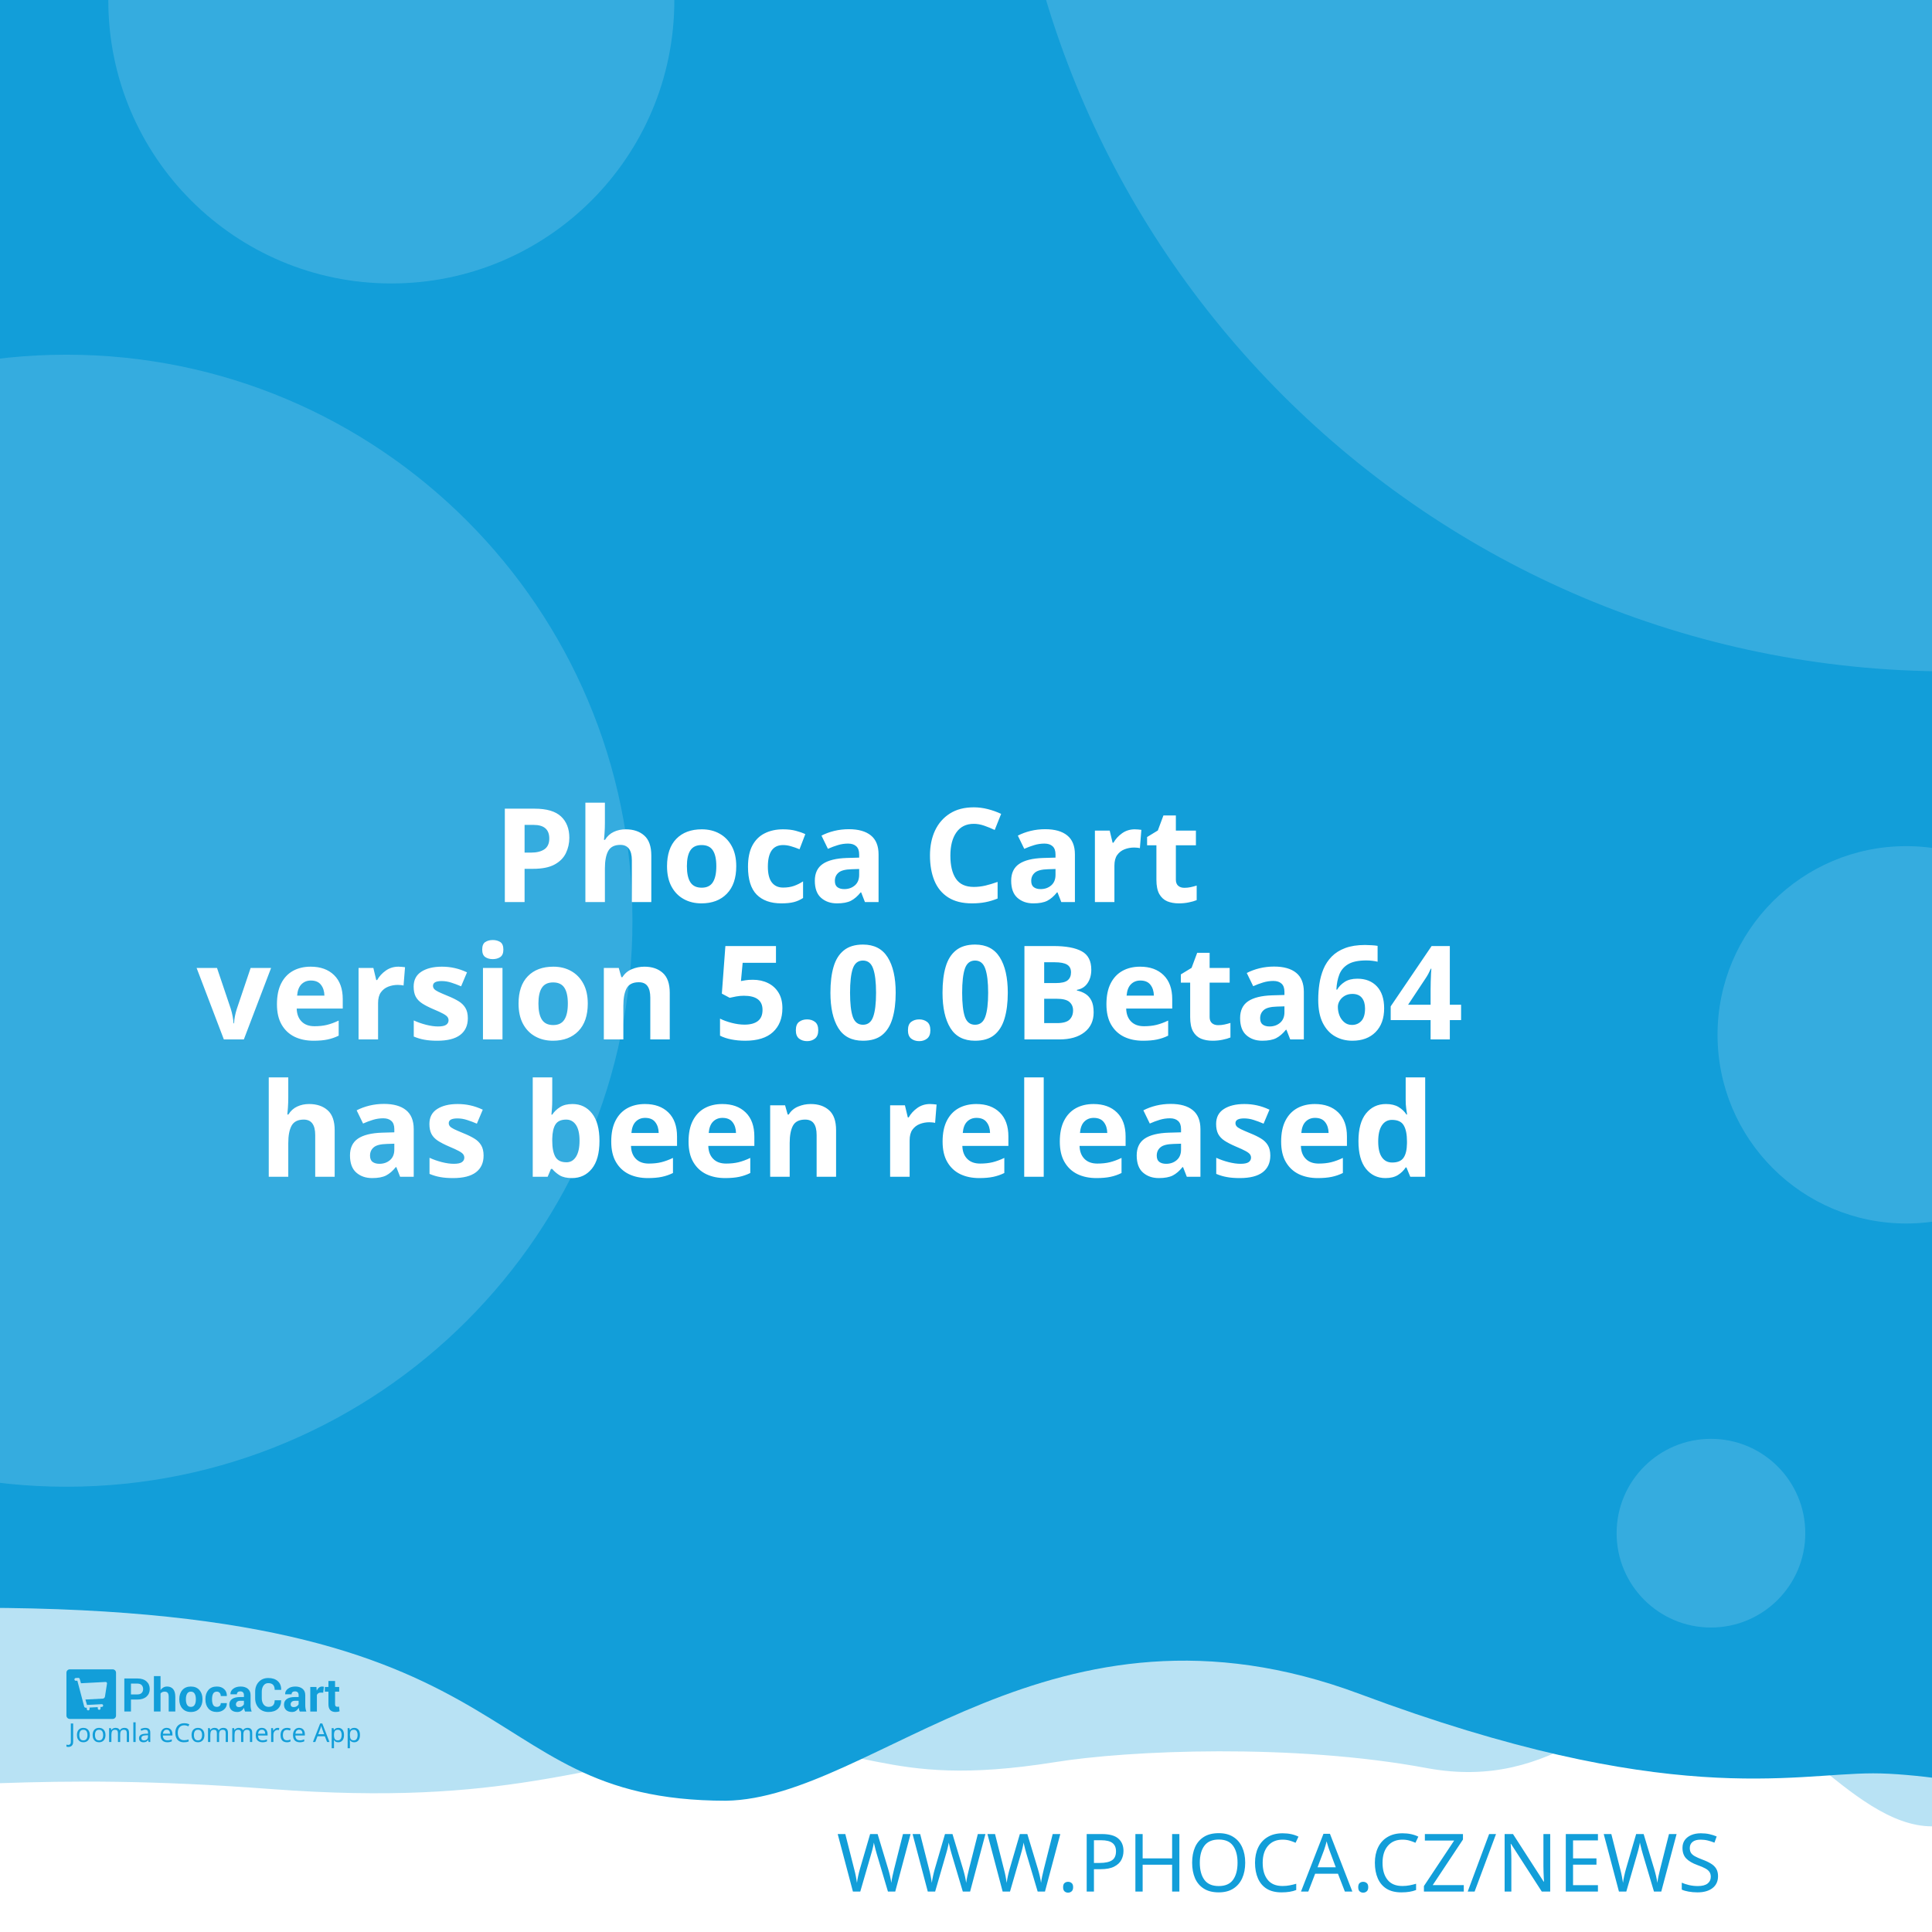
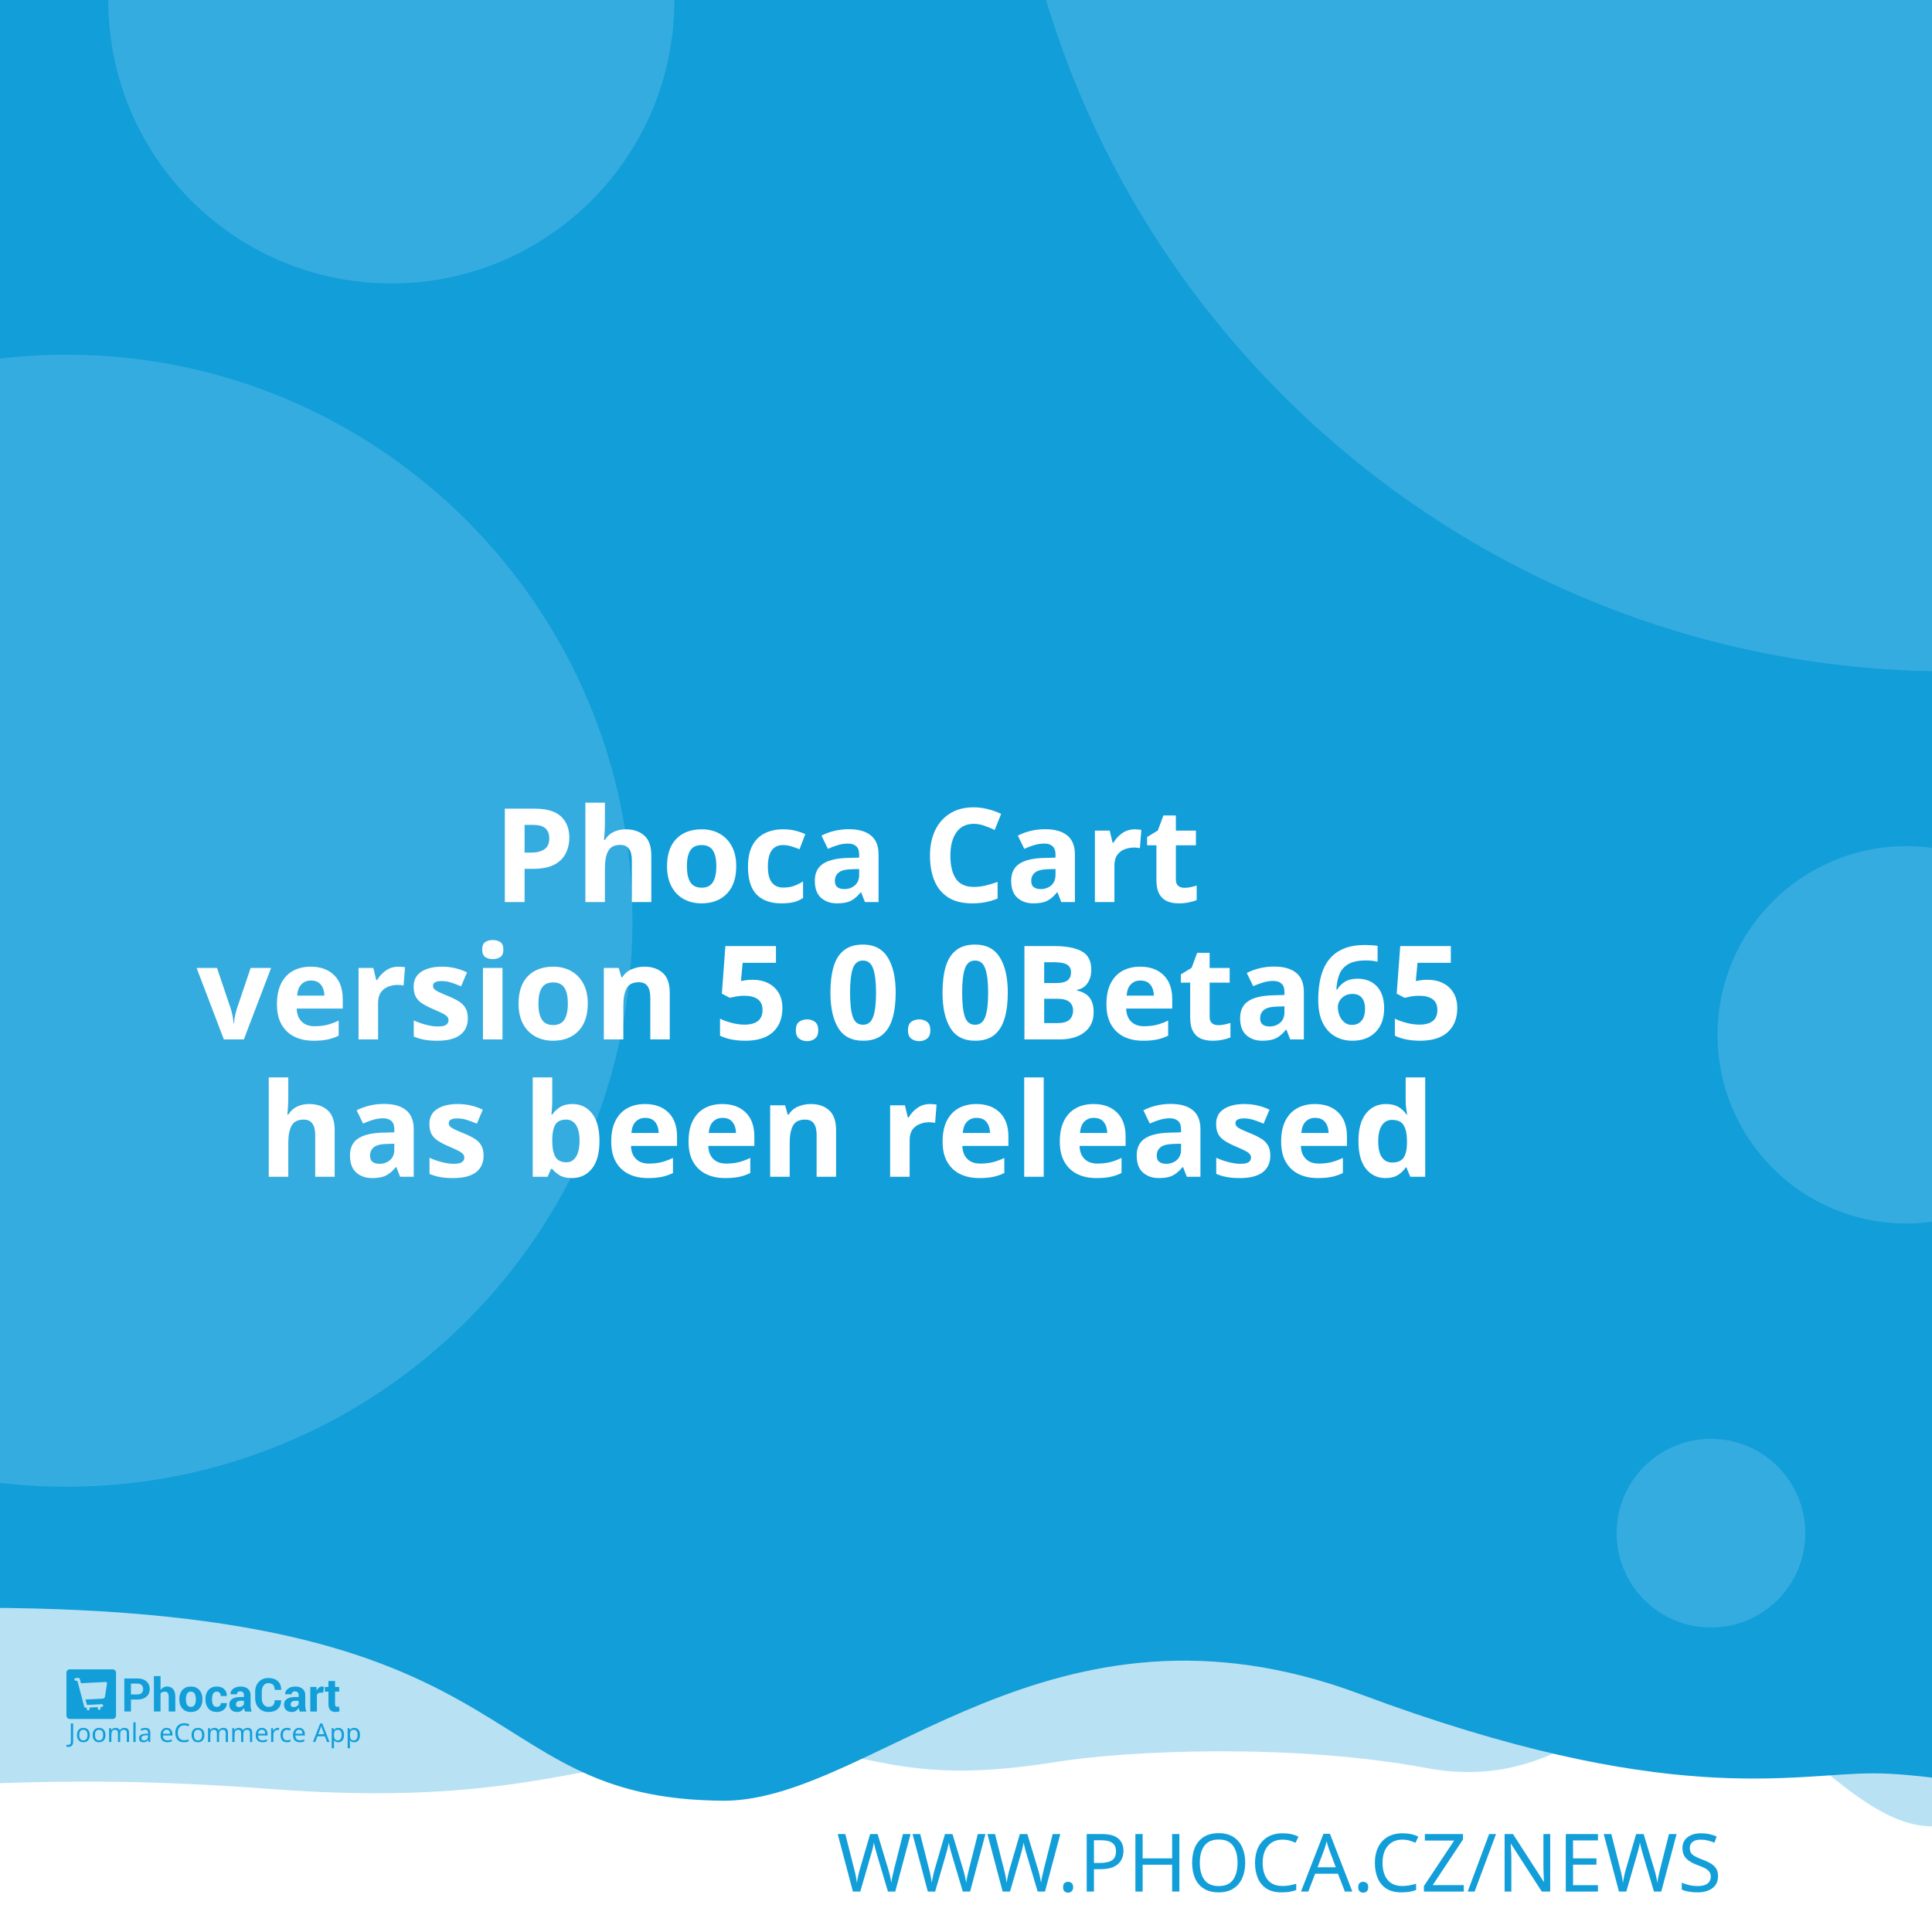
<svg xmlns="http://www.w3.org/2000/svg" width="512" height="512" viewBox="0 0 512 512" version="1.1" id="svg5">
  <defs id="defs2" />
  <g id="layer1">
    <path d="m -288.549,96.962 a 6.384,6.384 0 0 0 -6.384,6.384 v 81.087 a 6.384,6.384 0 0 0 6.384,6.384 h 81.083 a 6.384,6.384 0 0 0 6.384,-6.384 v -81.087 a 6.384,6.384 0 0 0 -6.384,-6.384 z m 16.084,16.188 c 0.591,-0.033 1.134,0.125 1.642,0.482 0.508,0.359 0.842,0.809 1.006,1.355 l 2.415,8.308 46.517,-2.44 c 0.829,-0.043 1.521,0.245 2.074,0.86 0.55,0.606 0.769,1.334 0.636,2.174 l -3.898,24.937 c -0.138,0.736 -0.57,1.497 -1.288,2.273 -0.719,0.787 -1.656,1.211 -2.797,1.272 l -32.861,1.721 3.038,10.253 27.775,-1.455 c 0.726,-0.04 1.351,0.178 1.887,0.648 0.523,0.483 0.803,1.086 0.844,1.812 0.038,0.726 -0.178,1.352 -0.648,1.887 -0.483,0.525 -1.086,0.806 -1.812,0.844 l -2.597,0.137 0.137,2.593 c 0.038,0.729 -0.178,1.356 -0.661,1.879 -0.472,0.535 -1.071,0.819 -1.8,0.856 -0.726,0.038 -1.353,-0.178 -1.879,-0.661 -0.535,-0.472 -0.814,-1.073 -0.852,-1.8 l -0.137,-2.593 -15.573,0.81 0.133,2.597 c 0.038,0.729 -0.176,1.356 -0.648,1.879 -0.483,0.535 -1.086,0.818 -1.812,0.856 -0.726,0.04 -1.352,-0.178 -1.887,-0.661 -0.525,-0.472 -0.806,-1.073 -0.844,-1.8 l -0.137,-2.597 -1.608,0.083 c -0.623,0.033 -1.193,-0.112 -1.721,-0.428 -0.515,-0.317 -0.883,-0.632 -1.11,-0.931 l -0.287,-0.507 -13.05,-49.343 -2.805,0.146 c -0.696,0.038 -1.312,-0.181 -1.858,-0.661 -0.545,-0.472 -0.835,-1.069 -0.873,-1.795 -0.038,-0.729 0.186,-1.353 0.682,-1.879 0.493,-0.535 1.083,-0.818 1.779,-0.856 z" style="fill:#ffffff;stroke-width:1;paint-order:stroke fill markers" id="path400" />
    <rect style="opacity:1;fill:#ffffff;stroke-width:5;stroke-linejoin:round;paint-order:stroke fill markers" id="rect723" width="512" height="512" x="0" y="0" />
    <path id="rect4460" style="opacity:0.3;fill:#129ed9;fill-opacity:1;stroke-width:5;stroke-linejoin:round;paint-order:stroke fill markers" d="M -256,4 H 768 v 480 c 0,0 -42.667,-10 -64,-10 -21.333,0 -42.408,10 -64,10 -21.592,0 -42.667,-10 -64,-10 -21.333,0 -42.408,10 -64,10 -21.592,0 -41.887,-34.701 -63.221,-34.701 -21.333,0 -35.645,25.795 -70.761,19.246 -35.116,-6.549 -78.862,-4.741 -98.515,-1.547 -47.289,7.533 -49.247,-6.724 -87.369,-3.311 -38.122,3.413 -56.921,15.193 -120.307,10.429 -63.387,-4.764 -84.091,0.698 -135.827,-0.116 -21.333,0 -42.408,10 -64,10 -21.592,0 -42.667,-10 -64,-10 -21.333,0 -64,10 -64,10 z" />
    <path id="rect4460-5" style="fill:#129ed9;fill-opacity:1;stroke-width:5;stroke-linejoin:round;paint-order:stroke fill markers" d="M -316,4.9999998e-7 H 708 V 480 c 0,0 -42.667,-10 -64,-10 -21.333,0 -42.408,10 -64,10 -21.592,0 -62.256,-10.048 -83.59,-10.048 -21.333,0 -54.449,9.448 -136.059,-21.03 -81.61,-30.478 -128.583,27.669 -167.971,28.291 -70.795,-0.042 -47.303,-54.288 -212.561,-50.983 C -185.439,429.534 -38.408,480 -60,480 c -21.592,0 -42.667,-10 -64,-10 -21.333,0 -42.408,10 -64,10 -21.592,0 -42.667,-10 -64,-10 -21.333,0 -64,10 -64,10 z" />
    <text xml:space="preserve" style="font-style:normal;font-weight:normal;font-size:21.333px;line-height:1.25;font-family:sans-serif;fill:#129ed9;fill-opacity:1;stroke:none" x="484.042" y="501.277" id="text2910-3-7">
      <tspan id="tspan2908-6-5" x="484.042" y="501.277" style="font-style:normal;font-variant:normal;font-weight:300;font-stretch:normal;font-size:21.333px;font-family:Montserrat;-inkscape-font-specification:'Montserrat Light';text-align:end;text-anchor:end;fill:#129ed9;fill-opacity:1">WWW.PHOCA.CZ/NEWS</tspan>
    </text>
    <text xml:space="preserve" style="font-style:normal;font-variant:normal;font-weight:600;font-stretch:normal;font-size:34.667px;line-height:1.05;font-family:Rubik;-inkscape-font-specification:'Rubik Semi-Bold';fill:#ffffff;fill-opacity:1;stroke:none" x="256" y="165" id="text11252">
      <tspan x="256" y="165" id="tspan403" style="text-align:center;text-anchor:middle" />
      <tspan x="256" y="202.659" style="font-size:34.667px;text-align:center;text-anchor:middle" id="tspan442" />
      <tspan x="256" y="239.059" style="font-size:34.667px;text-align:center;text-anchor:middle" id="tspan444">Phoca Cart</tspan>
-       <tspan x="256" y="275.459" id="tspan1992" style="font-size:34.667px;text-align:center;text-anchor:middle">version 5.0.0Beta64
+       <tspan x="256" y="275.459" id="tspan1992" style="font-size:34.667px;text-align:center;text-anchor:middle">version 5.0.0Beta65
</tspan>
      <tspan x="256" y="311.859" id="tspan2906" style="font-size:34.667px;text-align:center;text-anchor:middle">has been released</tspan>
      <tspan x="256" y="348.259" id="tspan1994" style="font-size:34.667px" />
    </text>
    <circle style="opacity:0.15;fill:#ffffff;fill-opacity:1;stroke-width:5;stroke-linejoin:round;paint-order:stroke fill markers" id="path8376" cx="516.67" cy="-72.081" r="250" />
    <circle style="opacity:0.15;fill:#ffffff;fill-opacity:1;stroke-width:5;stroke-linejoin:round;paint-order:stroke fill markers" id="path8376-9" cx="17.604" cy="244" r="150" />
    <circle style="opacity:0.15;fill:#ffffff;fill-opacity:1;stroke-width:5;stroke-linejoin:round;paint-order:stroke fill markers" id="path8376-6" cx="103.704" cy="0.117" r="75" />
    <circle style="opacity:0.15;fill:#ffffff;fill-opacity:1;stroke-width:5;stroke-linejoin:round;paint-order:stroke fill markers" id="path8376-6-2" cx="505.168" cy="274.238" r="50" />
    <g id="g8950" transform="matrix(0.298069,0,0,0.298069,107.3348,335.2596)" style="fill:#129ed9;fill-opacity:1;stroke-width:3.355">
      <g id="g895" transform="translate(-301.0409,359.4151)" style="fill:#129ed9;fill-opacity:1;stroke-width:3.355">
        <g transform="matrix(1.3333,0,0,-1.3333,-75.59,850.15)" fill="#ffffff" image-rendering="optimizeQuality" id="g280" style="clip-rule:evenodd;fill:#129ed9;fill-opacity:1;stroke-width:8.934;shape-rendering:geometricPrecision">
          <path d="m 99.728,617.49 v -7.994 h -4.423 v 22.031 h 8.784 c 2.532,0 4.527,-0.646 5.979,-1.937 1.452,-1.291 2.181,-2.99 2.181,-5.097 0,-2.107 -0.729,-3.801 -2.181,-5.082 -1.452,-1.281 -3.446,-1.921 -5.979,-1.921 z m 0,3.408 h 4.361 c 1.23,0 2.165,0.336 2.801,1.002 0.635,0.671 0.951,1.523 0.951,2.561 0,1.059 -0.315,1.932 -0.946,2.623 -0.63,0.687 -1.566,1.033 -2.806,1.033 H 99.728 Z" id="path262" style="fill:#129ed9;fill-opacity:1;stroke-width:3.355" />
          <path d="m 119.45,623.79 c 0.517,0.749 1.147,1.327 1.891,1.746 0.749,0.418 1.576,0.63 2.485,0.63 1.705,0 3.043,-0.568 4.02,-1.704 0.971,-1.131 1.457,-2.887 1.457,-5.252 v -9.714 h -4.418 v 9.76 c 0,1.276 -0.227,2.174 -0.677,2.706 -0.445,0.532 -1.116,0.795 -2.005,0.795 -0.605,0 -1.137,-0.108 -1.602,-0.325 -0.465,-0.217 -0.847,-0.522 -1.152,-0.919 v -12.017 h -4.418 v 23.611 h 4.418 z" id="path264" style="fill:#129ed9;fill-opacity:1;stroke-width:3.355" />
          <path d="m 131.96,617.83 c 0,2.438 0.682,4.436 2.046,5.996 1.359,1.554 3.25,2.334 5.663,2.334 2.418,0 4.315,-0.774 5.689,-2.329 1.375,-1.549 2.062,-3.553 2.062,-6.001 v -0.32 c 0,-2.458 -0.687,-4.462 -2.051,-6.011 -1.369,-1.544 -3.261,-2.319 -5.674,-2.319 -2.418,0 -4.315,0.775 -5.684,2.319 -1.364,1.549 -2.051,3.553 -2.051,6.011 z m 4.408,-0.31 c 0,-1.487 0.264,-2.68 0.785,-3.584 0.527,-0.899 1.375,-1.348 2.542,-1.348 1.142,0 1.979,0.454 2.506,1.358 0.532,0.904 0.796,2.097 0.796,3.574 v 0.315 c 0,1.446 -0.269,2.629 -0.801,3.542 -0.537,0.914 -1.38,1.374 -2.527,1.374 -1.142,0 -1.979,-0.46 -2.506,-1.379 -0.532,-0.919 -0.796,-2.102 -0.796,-3.537 z" id="path266" style="fill:#129ed9;fill-opacity:1;stroke-width:3.355" />
          <path d="m 157.01,612.59 c 0.79,0 1.421,0.227 1.891,0.682 0.475,0.454 0.713,1.064 0.713,1.828 h 4.015 l 0.041,-0.093 c 0.041,-1.653 -0.579,-3.037 -1.871,-4.152 -1.287,-1.116 -2.883,-1.673 -4.79,-1.673 -2.439,0 -4.325,0.769 -5.648,2.314 -1.318,1.544 -1.979,3.522 -1.979,5.944 v 0.449 c 0,2.412 0.656,4.395 1.974,5.944 1.317,1.554 3.198,2.329 5.638,2.329 2.02,0 3.648,-0.573 4.883,-1.725 1.235,-1.151 1.835,-2.664 1.793,-4.539 l -0.031,-0.088 h -4.026 c 0,0.842 -0.233,1.544 -0.698,2.107 -0.46,0.558 -1.101,0.837 -1.922,0.837 -1.168,0 -1.995,-0.454 -2.475,-1.358 -0.476,-0.904 -0.718,-2.071 -0.718,-3.496 v -0.454 c 0,-1.456 0.243,-2.628 0.718,-3.522 0.48,-0.888 1.312,-1.332 2.491,-1.332" id="path268" style="fill:#129ed9;fill-opacity:1;stroke-width:3.355" />
          <path d="m 175.8,609.49 c -0.165,0.372 -0.305,0.764 -0.419,1.183 -0.119,0.413 -0.202,0.837 -0.248,1.27 -0.455,-0.8 -1.054,-1.456 -1.798,-1.978 -0.739,-0.521 -1.628,-0.785 -2.656,-0.785 -1.715,0 -3.038,0.439 -3.963,1.322 -0.93,0.883 -1.395,2.086 -1.395,3.604 0,1.606 0.62,2.845 1.855,3.729 1.235,0.883 3.038,1.322 5.41,1.322 h 2.47 v 1.301 c 0,0.785 -0.207,1.394 -0.62,1.828 -0.413,0.434 -1.023,0.651 -1.834,0.651 -0.713,0 -1.266,-0.175 -1.653,-0.522 -0.393,-0.346 -0.584,-0.826 -0.584,-1.446 l -4.268,0.016 -0.016,0.093 c -0.072,1.379 0.527,2.572 1.798,3.579 1.271,1.002 2.946,1.503 5.013,1.503 1.958,0 3.545,-0.496 4.769,-1.492 1.22,-0.992 1.829,-2.406 1.829,-4.24 v -6.76 c 0,-0.769 0.062,-1.492 0.176,-2.164 0.119,-0.676 0.299,-1.348 0.553,-2.014 z m -4.046,2.943 c 0.78,0 1.468,0.191 2.077,0.574 0.605,0.382 1.013,0.826 1.225,1.332 v 2.308 h -2.47 c -0.935,0 -1.648,-0.232 -2.134,-0.702 -0.481,-0.47 -0.724,-1.033 -0.724,-1.699 0,-0.542 0.181,-0.981 0.542,-1.312 0.367,-0.336 0.858,-0.501 1.483,-0.501" id="path270" style="fill:#129ed9;fill-opacity:1;stroke-width:3.355" />
          <path d="m 199.84,617.01 0.031,-0.088 c 0.041,-2.37 -0.682,-4.25 -2.17,-5.645 -1.488,-1.394 -3.555,-2.091 -6.201,-2.091 -2.656,0 -4.811,0.852 -6.464,2.556 -1.653,1.704 -2.486,3.894 -2.486,6.579 v 4.369 c 0,2.67 0.812,4.86 2.424,6.574 1.617,1.715 3.715,2.572 6.299,2.572 2.723,0 4.852,-0.697 6.386,-2.097 1.535,-1.399 2.284,-3.305 2.243,-5.717 l -0.031,-0.088 h -4.299 c 0,1.451 -0.346,2.561 -1.044,3.336 -0.698,0.769 -1.783,1.157 -3.255,1.157 -1.323,0 -2.372,-0.537 -3.147,-1.606 -0.78,-1.074 -1.168,-2.438 -1.168,-4.1 v -4.39 c 0,-1.683 0.408,-3.057 1.225,-4.131 0.822,-1.069 1.922,-1.606 3.317,-1.606 1.38,0 2.403,0.372 3.064,1.11 0.661,0.744 0.992,1.844 0.992,3.305 z" id="path272" style="fill:#129ed9;fill-opacity:1;stroke-width:3.355" />
          <path d="m 212.27,609.49 c -0.165,0.372 -0.305,0.764 -0.419,1.183 -0.119,0.413 -0.202,0.837 -0.248,1.27 -0.455,-0.8 -1.054,-1.456 -1.798,-1.978 -0.739,-0.521 -1.628,-0.785 -2.656,-0.785 -1.716,0 -3.038,0.439 -3.963,1.322 -0.93,0.883 -1.395,2.086 -1.395,3.604 0,1.606 0.62,2.845 1.855,3.729 1.235,0.883 3.039,1.322 5.41,1.322 h 2.47 v 1.301 c 0,0.785 -0.207,1.394 -0.62,1.828 -0.413,0.434 -1.023,0.651 -1.834,0.651 -0.713,0 -1.266,-0.175 -1.654,-0.522 -0.393,-0.346 -0.584,-0.826 -0.584,-1.446 l -4.268,0.016 -0.016,0.093 c -0.072,1.379 0.527,2.572 1.798,3.579 1.271,1.002 2.945,1.503 5.013,1.503 1.958,0 3.545,-0.496 4.769,-1.492 1.22,-0.992 1.829,-2.406 1.829,-4.24 v -6.76 c 0,-0.769 0.062,-1.492 0.176,-2.164 0.119,-0.676 0.3,-1.348 0.553,-2.014 z m -4.046,2.943 c 0.78,0 1.468,0.191 2.077,0.574 0.605,0.382 1.013,0.826 1.224,1.332 v 2.308 h -2.47 c -0.935,0 -1.649,-0.232 -2.134,-0.702 -0.481,-0.47 -0.723,-1.033 -0.723,-1.699 0,-0.542 0.181,-0.981 0.542,-1.312 0.367,-0.336 0.858,-0.501 1.483,-0.501" id="path274" style="fill:#129ed9;fill-opacity:1;stroke-width:3.355" />
          <path d="m 227.92,622.06 -1.617,0.046 c -0.656,0 -1.199,-0.134 -1.623,-0.408 -0.423,-0.274 -0.744,-0.656 -0.966,-1.152 v -11.052 h -4.408 v 16.36 h 4.103 l 0.196,-2.422 c 0.382,0.857 0.883,1.528 1.494,2.009 0.61,0.48 1.312,0.723 2.108,0.723 0.223,0 0.429,-0.015 0.615,-0.052 0.186,-0.036 0.377,-0.077 0.568,-0.129 z" id="path276" style="fill:#129ed9;fill-opacity:1;stroke-width:3.355" />
          <path d="m 235.83,629.86 v -4.007 h 2.754 v -3.099 H 235.83 v -8.33 c 0,-0.635 0.129,-1.09 0.393,-1.363 0.263,-0.274 0.615,-0.408 1.059,-0.408 0.232,0 0.434,0.01 0.599,0.036 0.166,0.026 0.362,0.072 0.579,0.129 l 0.383,-3.181 c -0.445,-0.155 -0.878,-0.268 -1.302,-0.341 -0.424,-0.078 -0.884,-0.114 -1.38,-0.114 -1.524,0 -2.697,0.418 -3.519,1.255 -0.822,0.837 -1.235,2.159 -1.235,3.977 v 8.34 h -2.392 v 3.099 h 2.392 v 4.007 z" id="path278" style="fill:#129ed9;fill-opacity:1;stroke-width:3.355" />
        </g>
        <g fill="#ffffff" fill-rule="evenodd" image-rendering="optimizeQuality" stroke-width="1.934" aria-label="Joomla eCommerce App" id="g318" style="clip-rule:evenodd;fill:#129ed9;fill-opacity:1;shape-rendering:geometricPrecision">
          <path d="M 1.704,69 Q 1.151,69 0.736,68.908 0.321,68.839 -0.002,68.7 v -1.752 q 0.369,0.092 0.784,0.161 0.415,0.069 0.876,0.069 0.576,0 1.083,-0.231 0.53,-0.231 0.853,-0.807 0.323,-0.576 0.323,-1.614 v -16.368 h 2.075 v 16.206 q 0,2.374 -1.176,3.504 -1.176,1.13 -3.112,1.13 z" id="path282" style="fill:#129ed9;fill-opacity:1;stroke-width:1.934" />
          <path d="m 20.792,58.419 q 0,3.066 -1.568,4.749 -1.545,1.683 -4.196,1.683 -1.637,0 -2.928,-0.738 -1.268,-0.761 -2.006,-2.19 -0.738,-1.452 -0.738,-3.504 0,-3.066 1.545,-4.726 1.545,-1.66 4.196,-1.66 1.683,0 2.951,0.761 1.291,0.738 2.006,2.167 0.738,1.406 0.738,3.458 z m -9.336,0 q 0,2.19 0.853,3.481 0.876,1.268 2.766,1.268 1.867,0 2.743,-1.268 0.876,-1.291 0.876,-3.481 0,-2.19 -0.876,-3.435 -0.876,-1.245 -2.766,-1.245 -1.89,0 -2.743,1.245 -0.853,1.245 -0.853,3.435 z" id="path284" style="fill:#129ed9;fill-opacity:1;stroke-width:1.934" />
          <path d="m 34.739,58.419 q 0,3.066 -1.568,4.749 -1.545,1.683 -4.196,1.683 -1.637,0 -2.928,-0.738 -1.268,-0.761 -2.006,-2.19 -0.738,-1.452 -0.738,-3.504 0,-3.066 1.545,-4.726 1.545,-1.66 4.196,-1.66 1.683,0 2.951,0.761 1.291,0.738 2.006,2.167 0.738,1.406 0.738,3.458 z m -9.336,0 q 0,2.19 0.853,3.481 0.876,1.268 2.766,1.268 1.867,0 2.743,-1.268 0.876,-1.291 0.876,-3.481 0,-2.19 -0.876,-3.435 -0.876,-1.245 -2.766,-1.245 -1.89,0 -2.743,1.245 -0.853,1.245 -0.853,3.435 z" id="path286" style="fill:#129ed9;fill-opacity:1;stroke-width:1.934" />
          <path d="m 51.499,52.033 q 2.098,0 3.135,1.083 1.037,1.06 1.037,3.458 V 64.62 H 53.666 v -7.953 q 0,-2.928 -2.513,-2.928 -1.798,0 -2.582,1.037 -0.761,1.037 -0.761,3.02 V 64.62 h -2.006 v -7.953 q 0,-2.928 -2.536,-2.928 -1.867,0 -2.582,1.153 -0.715,1.153 -0.715,3.32 v 6.409 h -2.029 v -12.356 h 1.637 l 0.3,1.683 h 0.115 q 0.576,-0.968 1.545,-1.429 0.991,-0.484 2.098,-0.484 2.905,0 3.781,2.075 h 0.115 q 0.622,-1.06 1.683,-1.568 1.083,-0.507 2.282,-0.507 z" id="path288" style="fill:#129ed9;fill-opacity:1;stroke-width:1.934" />
          <path d="M 61.527,64.62 H 59.498 V 47.1 h 2.029 z" id="path290" style="fill:#129ed9;fill-opacity:1;stroke-width:1.934" />
          <path d="m 70.126,52.056 q 2.259,0 3.343,0.991 1.083,0.991 1.083,3.158 v 8.414 h -1.475 l -0.392,-1.752 h -0.092 q -0.807,1.014 -1.706,1.498 -0.876,0.484 -2.444,0.484 -1.683,0 -2.789,-0.876 -1.107,-0.899 -1.107,-2.789 0,-1.844 1.452,-2.836 1.452,-1.014 4.472,-1.107 l 2.098,-0.069 v -0.738 q 0,-1.545 -0.669,-2.144 -0.669,-0.599 -1.89,-0.599 -0.968,0 -1.844,0.3 -0.876,0.277 -1.637,0.645 l -0.622,-1.522 q 0.807,-0.438 1.913,-0.738 1.107,-0.323 2.305,-0.323 z m 0.599,6.593 q -2.305,0.092 -3.204,0.738 -0.876,0.645 -0.876,1.821 0,1.037 0.622,1.522 0.645,0.484 1.637,0.484 1.568,0 2.605,-0.853 1.037,-0.876 1.037,-2.674 v -1.107 z" id="path292" style="fill:#129ed9;fill-opacity:1;stroke-width:1.934" />
          <path d="m 89.144,52.033 q 1.591,0 2.72,0.692 1.153,0.692 1.752,1.96 0.622,1.245 0.622,2.928 v 1.222 h -8.46 q 0.046,2.098 1.06,3.204 1.037,1.083 2.882,1.083 1.176,0 2.075,-0.207 0.922,-0.231 1.89,-0.645 v 1.775 q -0.945,0.415 -1.867,0.599 -0.922,0.207 -2.19,0.207 -1.752,0 -3.112,-0.715 -1.337,-0.715 -2.098,-2.121 -0.738,-1.429 -0.738,-3.481 0,-2.029 0.669,-3.481 0.692,-1.452 1.913,-2.236 1.245,-0.784 2.882,-0.784 z m -0.023,1.66 q -1.452,0 -2.305,0.945 -0.83,0.922 -0.991,2.582 h 6.293 q -0.023,-1.568 -0.738,-2.536 -0.715,-0.991 -2.259,-0.991 z" id="path294" style="fill:#129ed9;fill-opacity:1;stroke-width:1.934" />
          <path d="m 104.71,49.751 q -2.651,0 -4.173,1.775 -1.522,1.775 -1.522,4.864 0,3.066 1.406,4.864 1.429,1.775 4.265,1.775 1.083,0 2.052,-0.184 0.968,-0.184 1.89,-0.461 v 1.798 q -0.922,0.346 -1.913,0.507 -0.968,0.161 -2.328,0.161 -2.513,0 -4.196,-1.037 -1.683,-1.037 -2.536,-2.951 -0.83,-1.913 -0.83,-4.495 0,-2.49 0.899,-4.38 0.922,-1.913 2.697,-2.974 1.775,-1.083 4.311,-1.083 2.605,0 4.541,0.968 l -0.83,1.752 q -0.761,-0.346 -1.706,-0.622 -0.922,-0.277 -2.029,-0.277 z" id="path296" style="fill:#129ed9;fill-opacity:1;stroke-width:1.934" />
          <path d="m 122.69,58.419 q 0,3.066 -1.568,4.749 -1.545,1.683 -4.196,1.683 -1.637,0 -2.928,-0.738 -1.268,-0.761 -2.006,-2.19 -0.738,-1.452 -0.738,-3.504 0,-3.066 1.545,-4.726 1.545,-1.66 4.196,-1.66 1.683,0 2.951,0.761 1.291,0.738 2.006,2.167 0.738,1.406 0.738,3.458 z m -9.336,0 q 0,2.19 0.853,3.481 0.876,1.268 2.766,1.268 1.867,0 2.743,-1.268 0.876,-1.291 0.876,-3.481 0,-2.19 -0.876,-3.435 -0.876,-1.245 -2.766,-1.245 -1.89,0 -2.743,1.245 -0.853,1.245 -0.853,3.435 z" id="path298" style="fill:#129ed9;fill-opacity:1;stroke-width:1.934" />
          <path d="m 139.45,52.033 q 2.098,0 3.135,1.083 1.037,1.06 1.037,3.458 V 64.62 h -2.006 v -7.953 q 0,-2.928 -2.513,-2.928 -1.798,0 -2.582,1.037 -0.761,1.037 -0.761,3.02 V 64.62 h -2.006 v -7.953 q 0,-2.928 -2.536,-2.928 -1.867,0 -2.582,1.153 -0.715,1.153 -0.715,3.32 v 6.409 h -2.029 v -12.356 h 1.637 l 0.3,1.683 h 0.115 q 0.576,-0.968 1.545,-1.429 0.991,-0.484 2.098,-0.484 2.905,0 3.781,2.075 h 0.115 q 0.622,-1.06 1.683,-1.568 1.083,-0.507 2.282,-0.507 z" id="path300" style="fill:#129ed9;fill-opacity:1;stroke-width:1.934" />
          <path d="m 161,52.033 q 2.098,0 3.135,1.083 1.037,1.06 1.037,3.458 V 64.62 h -2.006 v -7.953 q 0,-2.928 -2.513,-2.928 -1.798,0 -2.582,1.037 -0.761,1.037 -0.761,3.02 V 64.62 h -2.006 v -7.953 q 0,-2.928 -2.536,-2.928 -1.867,0 -2.582,1.153 -0.715,1.153 -0.715,3.32 v 6.409 h -2.029 v -12.356 h 1.637 l 0.3,1.683 h 0.115 q 0.576,-0.968 1.545,-1.429 0.991,-0.484 2.098,-0.484 2.905,0 3.781,2.075 h 0.115 q 0.622,-1.06 1.683,-1.568 1.083,-0.507 2.282,-0.507 z" id="path302" style="fill:#129ed9;fill-opacity:1;stroke-width:1.934" />
          <path d="m 173.77,52.033 q 1.591,0 2.72,0.692 1.153,0.692 1.752,1.96 0.622,1.245 0.622,2.928 v 1.222 h -8.46 q 0.046,2.098 1.06,3.204 1.037,1.083 2.882,1.083 1.176,0 2.075,-0.207 0.922,-0.231 1.89,-0.645 v 1.775 q -0.945,0.415 -1.867,0.599 -0.922,0.207 -2.19,0.207 -1.752,0 -3.112,-0.715 -1.337,-0.715 -2.098,-2.121 -0.738,-1.429 -0.738,-3.481 0,-2.029 0.669,-3.481 0.692,-1.452 1.913,-2.236 1.245,-0.784 2.882,-0.784 z m -0.023,1.66 q -1.452,0 -2.305,0.945 -0.83,0.922 -0.991,2.582 h 6.293 q -0.023,-1.568 -0.738,-2.536 -0.715,-0.991 -2.259,-0.991 z" id="path304" style="fill:#129ed9;fill-opacity:1;stroke-width:1.934" />
          <path d="m 187.76,52.033 q 0.346,0 0.738,0.046 0.415,0.023 0.715,0.092 l -0.254,1.867 q -0.3,-0.069 -0.669,-0.115 -0.346,-0.046 -0.669,-0.046 -0.945,0 -1.775,0.53 -0.83,0.507 -1.337,1.452 -0.484,0.922 -0.484,2.167 v 6.593 h -2.029 v -12.356 h 1.66 l 0.231,2.259 h 0.092 q 0.599,-1.014 1.545,-1.752 0.945,-0.738 2.236,-0.738 z" id="path306" style="fill:#129ed9;fill-opacity:1;stroke-width:1.934" />
          <path d="m 196.02,64.851 q -1.637,0 -2.928,-0.669 -1.268,-0.669 -2.006,-2.075 -0.715,-1.406 -0.715,-3.596 0,-2.282 0.761,-3.712 0.761,-1.429 2.052,-2.098 1.314,-0.669 2.974,-0.669 0.945,0 1.821,0.207 0.876,0.184 1.429,0.461 l -0.622,1.683 q -0.553,-0.207 -1.291,-0.392 -0.738,-0.184 -1.383,-0.184 -3.642,0 -3.642,4.68 0,2.236 0.876,3.435 0.899,1.176 2.651,1.176 1.014,0 1.775,-0.207 0.784,-0.207 1.429,-0.507 v 1.798 q -0.622,0.323 -1.383,0.484 -0.738,0.184 -1.798,0.184 z" id="path308" style="fill:#129ed9;fill-opacity:1;stroke-width:1.934" />
          <path d="m 206.9,52.033 q 1.591,0 2.72,0.692 1.153,0.692 1.752,1.96 0.622,1.245 0.622,2.928 v 1.222 h -8.46 q 0.046,2.098 1.06,3.204 1.037,1.083 2.882,1.083 1.176,0 2.075,-0.207 0.922,-0.231 1.89,-0.645 v 1.775 q -0.945,0.415 -1.867,0.599 -0.922,0.207 -2.19,0.207 -1.752,0 -3.112,-0.715 -1.337,-0.715 -2.098,-2.121 -0.738,-1.429 -0.738,-3.481 0,-2.029 0.669,-3.481 0.692,-1.452 1.913,-2.236 1.245,-0.784 2.882,-0.784 z m -0.023,1.66 q -1.452,0 -2.305,0.945 -0.83,0.922 -0.991,2.582 h 6.293 q -0.023,-1.568 -0.738,-2.536 -0.715,-0.991 -2.259,-0.991 z" id="path310" style="fill:#129ed9;fill-opacity:1;stroke-width:1.934" />
          <path d="m 231.73,64.62 -1.983,-5.095 h -6.524 l -1.96,5.095 h -2.098 l 6.432,-16.529 h 1.867 l 6.409,16.529 z m -4.449,-11.918 q -0.069,-0.184 -0.231,-0.669 -0.161,-0.484 -0.323,-0.991 -0.138,-0.53 -0.231,-0.807 -0.161,0.715 -0.369,1.406 -0.207,0.669 -0.346,1.06 l -1.867,4.979 h 5.21 z" id="path312" style="fill:#129ed9;fill-opacity:1;stroke-width:1.934" />
          <path d="m 241.73,52.033 q 2.282,0 3.665,1.591 1.406,1.591 1.406,4.795 0,3.158 -1.406,4.795 -1.383,1.637 -3.688,1.637 -1.429,0 -2.374,-0.53 -0.922,-0.553 -1.452,-1.268 h -0.138 q 0.046,0.392 0.092,0.991 0.046,0.599 0.046,1.037 v 5.072 h -2.029 v -17.889 h 1.66 l 0.277,1.683 h 0.092 q 0.553,-0.807 1.452,-1.36 0.899,-0.553 2.397,-0.553 z m -0.369,1.706 q -1.89,0 -2.674,1.06 -0.761,1.06 -0.807,3.227 v 0.392 q 0,2.282 0.738,3.527 0.761,1.222 2.789,1.222 1.13,0 1.844,-0.622 0.738,-0.622 1.083,-1.683 0.369,-1.083 0.369,-2.467 0,-2.121 -0.83,-3.389 -0.807,-1.268 -2.513,-1.268 z" id="path314" style="fill:#129ed9;fill-opacity:1;stroke-width:1.934" />
          <path d="m 255.91,52.033 q 2.282,0 3.665,1.591 1.406,1.591 1.406,4.795 0,3.158 -1.406,4.795 -1.383,1.637 -3.688,1.637 -1.429,0 -2.374,-0.53 -0.922,-0.553 -1.452,-1.268 h -0.138 q 0.046,0.392 0.092,0.991 0.046,0.599 0.046,1.037 v 5.072 h -2.029 v -17.889 h 1.66 l 0.277,1.683 h 0.092 q 0.553,-0.807 1.452,-1.36 0.899,-0.553 2.397,-0.553 z m -0.369,1.706 q -1.89,0 -2.674,1.06 -0.761,1.06 -0.807,3.227 v 0.392 q 0,2.282 0.738,3.527 0.761,1.222 2.789,1.222 1.13,0 1.844,-0.622 0.738,-0.622 1.083,-1.683 0.369,-1.083 0.369,-2.467 0,-2.121 -0.83,-3.389 -0.807,-1.268 -2.513,-1.268 z" id="path316" style="fill:#129ed9;fill-opacity:1;stroke-width:1.934" />
        </g>
        <path d="M 3,0 A 3,3 0 0 0 0,3 v 38.107 a 3,3 0 0 0 3,3 h 38.105 a 3,3 0 0 0 3,-3 V 3 a 3,3 0 0 0 -3,-3 z m 7.559,7.607 c 0.278,-0.015 0.533,0.059 0.771,0.227 0.239,0.169 0.396,0.38 0.473,0.637 l 1.135,3.904 21.861,-1.147 c 0.39,-0.02 0.715,0.115 0.975,0.404 0.259,0.285 0.361,0.627 0.299,1.022 l -1.832,11.719 c -0.065,0.346 -0.268,0.703 -0.605,1.068 -0.338,0.37 -0.778,0.569 -1.315,0.598 l -15.443,0.809 1.428,4.818 13.053,-0.684 c 0.341,-0.019 0.635,0.084 0.887,0.305 0.246,0.227 0.378,0.51 0.396,0.852 0.018,0.341 -0.084,0.635 -0.305,0.887 -0.227,0.247 -0.51,0.379 -0.852,0.396 l -1.221,0.064 0.064,1.219 c 0.018,0.343 -0.084,0.637 -0.311,0.883 -0.222,0.252 -0.503,0.385 -0.846,0.402 -0.341,0.018 -0.636,-0.084 -0.883,-0.311 -0.252,-0.222 -0.383,-0.504 -0.4,-0.846 l -0.064,-1.219 -7.318,0.381 0.062,1.221 c 0.018,0.343 -0.083,0.637 -0.305,0.883 -0.227,0.252 -0.51,0.384 -0.852,0.402 -0.341,0.019 -0.635,-0.084 -0.887,-0.311 -0.247,-0.222 -0.379,-0.504 -0.396,-0.846 l -0.064,-1.221 -0.756,0.039 c -0.293,0.015 -0.561,-0.052 -0.809,-0.201 -0.242,-0.149 -0.415,-0.297 -0.521,-0.438 l -0.135,-0.238 -6.133,-23.189 -1.318,0.068 C 8.066,10.184 7.776,10.082 7.52,9.856 7.263,9.634 7.127,9.354 7.11,9.012 7.092,8.67 7.197,8.377 7.43,8.13 7.661,7.878 7.939,7.745 8.266,7.727 Z" fill="#ffffff" style="fill:#129ed9;fill-opacity:1;stroke-width:8.934;paint-order:stroke fill markers" id="path334" />
      </g>
    </g>
    <circle style="opacity:0.15;fill:#ffffff;fill-opacity:1;stroke-width:5;stroke-linejoin:round;paint-order:stroke fill markers" id="path8376-6-2-1" cx="453.421" cy="406.309" r="25" />
  </g>
</svg>
